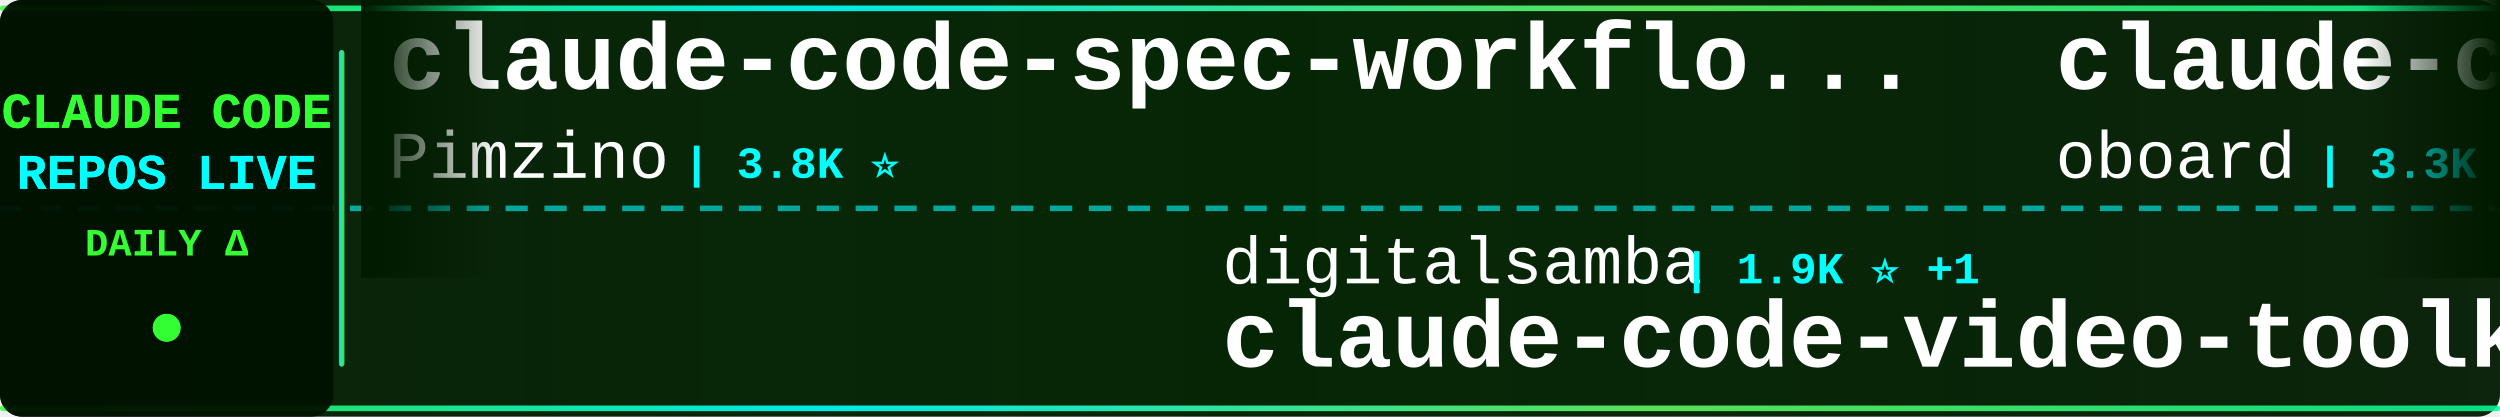
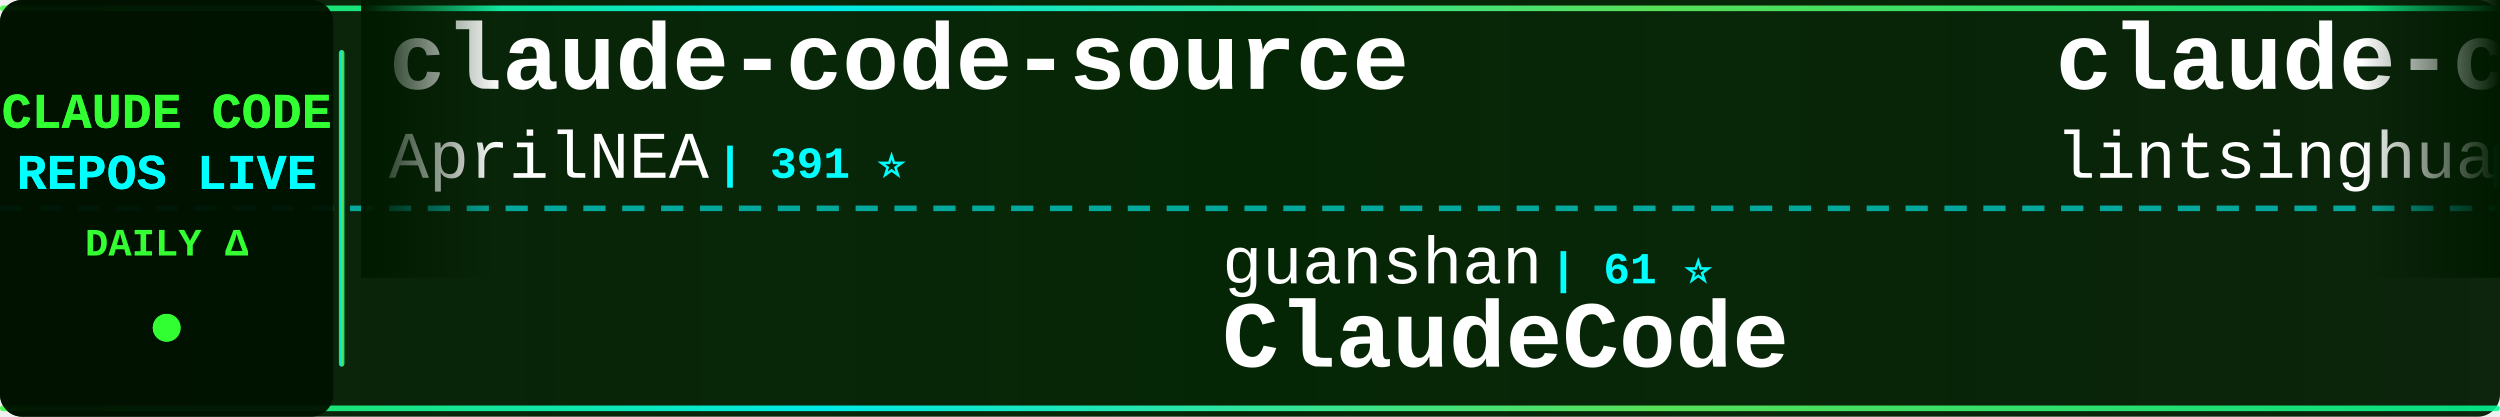
<svg xmlns="http://www.w3.org/2000/svg" width="900" height="150">
  <defs>
    <linearGradient id="tickerBg" x1="0%" y1="0%" x2="100%" y2="0%">
      <stop offset="0%" style="stop-color:#001a00;stop-opacity:0.95" />
      <stop offset="50%" style="stop-color:#002200;stop-opacity:0.98" />
      <stop offset="100%" style="stop-color:#001a00;stop-opacity:0.95" />
    </linearGradient>
    <linearGradient id="borderGrad" x1="0%" y1="0%" x2="100%" y2="0%">
      <stop offset="0%" style="stop-color:#33ff33;stop-opacity:0.85">
        <animate attributeName="stop-opacity" values="0.85;1;0.85" dur="2s" repeatCount="indefinite" />
      </stop>
      <stop offset="33%" style="stop-color:#00ffff;stop-opacity:0.9">
        <animate attributeName="stop-opacity" values="0.9;1;0.9" dur="2.2s" repeatCount="indefinite" />
      </stop>
      <stop offset="66%" style="stop-color:#66ff66;stop-opacity:0.85">
        <animate attributeName="stop-opacity" values="0.85;1;0.85" dur="1.8s" repeatCount="indefinite" />
      </stop>
      <stop offset="100%" style="stop-color:#00ff99;stop-opacity:0.85">
        <animate attributeName="stop-opacity" values="0.85;1;0.85" dur="2s" repeatCount="indefinite" />
      </stop>
    </linearGradient>
    <filter id="textGlow">
      <feGaussianBlur stdDeviation="0.1" result="coloredBlur" />
      <feMerge>
        <feMergeNode in="coloredBlur" />
        <feMergeNode in="SourceGraphic" />
      </feMerge>
    </filter>
    <filter id="metricGlow">
      <feGaussianBlur stdDeviation="0.2" result="coloredBlur" />
      <feMerge>
        <feMergeNode in="coloredBlur" />
        <feMergeNode in="SourceGraphic" />
      </feMerge>
    </filter>
    <linearGradient id="leftFade" x1="0%" y1="0%" x2="100%" y2="0%">
      <stop offset="0%" style="stop-color:#001a00;stop-opacity:1" />
      <stop offset="100%" style="stop-color:#001a00;stop-opacity:0" />
    </linearGradient>
    <linearGradient id="rightFade" x1="0%" y1="0%" x2="100%" y2="0%">
      <stop offset="0%" style="stop-color:#001a00;stop-opacity:0" />
      <stop offset="100%" style="stop-color:#001a00;stop-opacity:1" />
    </linearGradient>
  </defs>
  <rect width="900" height="150" fill="url(#tickerBg)" rx="8" />
  <rect x="0" y="2" width="900" height="2" fill="url(#borderGrad)" rx="1" />
  <rect x="0" y="146" width="900" height="2" fill="url(#borderGrad)" rx="1" />
  <line x1="0" y1="75" x2="900" y2="75" stroke="#00ffff" stroke-width="2" stroke-dasharray="8 6" opacity="0.6" />
  <rect x="0" y="0" width="120" height="150" fill="#001100" opacity="0.95" rx="8" />
  <text x="60" y="46" font-family="'Courier New', monospace" font-size="18" font-weight="bold" fill="#33ff33" text-anchor="middle" filter="url(#textGlow)">
    CLAUDE CODE
  </text>
  <text x="60" y="68" font-family="'Courier New', monospace" font-size="18" font-weight="bold" fill="#00ffff" text-anchor="middle" filter="url(#textGlow)">
    REPOS LIVE
  </text>
  <text x="60" y="92" font-family="'Courier New', monospace" font-size="14" font-weight="bold" fill="#33ff33" text-anchor="middle">
    DAILY Δ
  </text>
  <circle cx="60" cy="118" r="5" fill="#33ff33" filter="url(#metricGlow)">
    <animate attributeName="r" values="4;6;4" dur="1.5s" repeatCount="indefinite" />
    <animate attributeName="opacity" values="0.6;1;0.6" dur="1.5s" repeatCount="indefinite" />
  </circle>
  <rect x="122" y="18" width="2" height="114" fill="url(#borderGrad)" rx="1" />
  <clipPath id="tickerClip">
    <rect x="130" y="0" width="770" height="150" />
  </clipPath>
  <g clip-path="url(#tickerClip)">
    <g id="tickerItems">
      <animateTransform attributeName="transform" attributeType="XML" type="translate" from="0 0" to="-3000 0" dur="54s" repeatCount="indefinite" />
      <g transform="translate(0, 0)">
-         <text x="140" y="32" font-family="'Courier New', monospace" font-size="34" font-weight="bold" fill="#ffffff">claude-code-spec-workflo...</text>
-         <text x="140" y="64" font-family="'Courier New', monospace" font-size="24" font-weight="normal" fill="#ffffff" opacity="1.0">Pimzino</text>
-         <text x="246" y="64" font-family="'Courier New', monospace" font-size="16" font-weight="bold" fill="#00ffff"> | 3.8K ⭐</text>
+         <text x="140" y="32" font-family="'Courier New', monospace" font-size="34" font-weight="bold" fill="#ffffff">claude-code-source</text>
+         <text x="140" y="64" font-family="'Courier New', monospace" font-size="24" font-weight="normal" fill="#ffffff" opacity="1.0">AprilNEA</text>
+         <text x="258" y="64" font-family="'Courier New', monospace" font-size="16" font-weight="bold" fill="#00ffff"> | 391 ⭐</text>
      </g>
      <g transform="translate(300, 0)">
-         <text x="140" y="102" font-family="'Courier New', monospace" font-size="24" font-weight="normal" fill="#ffffff" opacity="1.0">digitalsamba</text>
-         <text x="306" y="102" font-family="'Courier New', monospace" font-size="16" font-weight="bold" fill="#00ffff"> | 1.9K ⭐ +1</text>
-         <text x="140" y="132" font-family="'Courier New', monospace" font-size="34" font-weight="bold" fill="#ffffff">claude-code-video-toolki...</text>
+         <text x="140" y="102" font-family="'Courier New', monospace" font-size="24" font-weight="normal" fill="#ffffff" opacity="1.0">guanshan</text>
+         <text x="258" y="102" font-family="'Courier New', monospace" font-size="16" font-weight="bold" fill="#00ffff"> | 61 ⭐</text>
+         <text x="140" y="132" font-family="'Courier New', monospace" font-size="34" font-weight="bold" fill="#ffffff">ClaudeCode</text>
      </g>
      <g transform="translate(600, 0)">
-         <text x="140" y="32" font-family="'Courier New', monospace" font-size="34" font-weight="bold" fill="#ffffff">claude-code-rev</text>
-         <text x="140" y="64" font-family="'Courier New', monospace" font-size="24" font-weight="normal" fill="#ffffff" opacity="1.0">oboard</text>
-         <text x="234" y="64" font-family="'Courier New', monospace" font-size="16" font-weight="bold" fill="#00ffff"> | 3.3K ⭐</text>
+         <text x="140" y="32" font-family="'Courier New', monospace" font-size="34" font-weight="bold" fill="#ffffff">claude-code-book</text>
+         <text x="140" y="64" font-family="'Courier New', monospace" font-size="24" font-weight="normal" fill="#ffffff" opacity="1.0">lintsinghua</text>
+         <text x="294" y="64" font-family="'Courier New', monospace" font-size="16" font-weight="bold" fill="#00ffff"> | 4.1K ⭐</text>
      </g>
      <g transform="translate(900, 0)">
-         <text x="140" y="102" font-family="'Courier New', monospace" font-size="24" font-weight="normal" fill="#ffffff" opacity="1.0">multica-ai</text>
-         <text x="282" y="102" font-family="'Courier New', monospace" font-size="16" font-weight="bold" fill="#00ffff"> | 202.2K ⭐ +47</text>
-         <text x="140" y="132" font-family="'Courier New', monospace" font-size="34" font-weight="bold" fill="#ffffff">andrej-karpathy-skills</text>
+         <text x="140" y="102" font-family="'Courier New', monospace" font-size="24" font-weight="normal" fill="#ffffff" opacity="1.0">jqueryscript</text>
+         <text x="306" y="102" font-family="'Courier New', monospace" font-size="16" font-weight="bold" fill="#00ffff"> | 498 ⭐</text>
+         <text x="140" y="132" font-family="'Courier New', monospace" font-size="34" font-weight="bold" fill="#ffffff">awesome-claude-code</text>
      </g>
      <g transform="translate(1200, 0)">
-         <text x="140" y="32" font-family="'Courier New', monospace" font-size="34" font-weight="bold" fill="#ffffff">claude-code-reverse</text>
-         <text x="140" y="64" font-family="'Courier New', monospace" font-size="24" font-weight="normal" fill="#ffffff" opacity="1.0">Yuyz0112</text>
-         <text x="258" y="64" font-family="'Courier New', monospace" font-size="16" font-weight="bold" fill="#00ffff"> | 2.4K ⭐</text>
+         <text x="140" y="32" font-family="'Courier New', monospace" font-size="34" font-weight="bold" fill="#ffffff">Claude-code</text>
+         <text x="140" y="64" font-family="'Courier New', monospace" font-size="24" font-weight="normal" fill="#ffffff" opacity="1.0">fazxes</text>
+         <text x="234" y="64" font-family="'Courier New', monospace" font-size="16" font-weight="bold" fill="#00ffff"> | 231 ⭐</text>
      </g>
      <g transform="translate(1500, 0)">
+         <text x="140" y="102" font-family="'Courier New', monospace" font-size="24" font-weight="normal" fill="#ffffff" opacity="1.0">repowise-dev</text>
+         <text x="306" y="102" font-family="'Courier New', monospace" font-size="16" font-weight="bold" fill="#00ffff"> | 1.2K ⭐</text>
+         <text x="140" y="132" font-family="'Courier New', monospace" font-size="34" font-weight="bold" fill="#ffffff">claude-code-prompts</text>
+       </g>
+       <g transform="translate(1800, 0)">
+         <text x="140" y="32" font-family="'Courier New', monospace" font-size="34" font-weight="bold" fill="#ffffff">everything-claude-code-z...</text>
+         <text x="140" y="64" font-family="'Courier New', monospace" font-size="24" font-weight="normal" fill="#ffffff" opacity="1.0">xu-xiang</text>
+         <text x="258" y="64" font-family="'Courier New', monospace" font-size="16" font-weight="bold" fill="#00ffff"> | 1.9K ⭐</text>
+       </g>
+       <g transform="translate(2100, 0)">
        <text x="140" y="102" font-family="'Courier New', monospace" font-size="24" font-weight="normal" fill="#ffffff" opacity="1.0">jeremylongshore</text>
-         <text x="342" y="102" font-family="'Courier New', monospace" font-size="16" font-weight="bold" fill="#00ffff"> | 2.6K ⭐</text>
+         <text x="342" y="102" font-family="'Courier New', monospace" font-size="16" font-weight="bold" fill="#00ffff"> | 2.6K ⭐ +3</text>
        <text x="140" y="132" font-family="'Courier New', monospace" font-size="34" font-weight="bold" fill="#ffffff">claude-code-plugins-plus...</text>
      </g>
-       <g transform="translate(1800, 0)">
-         <text x="140" y="32" font-family="'Courier New', monospace" font-size="34" font-weight="bold" fill="#ffffff">claude-code-from-scratch</text>
-         <text x="140" y="64" font-family="'Courier New', monospace" font-size="24" font-weight="normal" fill="#ffffff" opacity="1.0">Windy3f3f3f3f</text>
-         <text x="318" y="64" font-family="'Courier New', monospace" font-size="16" font-weight="bold" fill="#00ffff"> | 2.6K ⭐ +1</text>
-       </g>
-       <g transform="translate(2100, 0)">
-         <text x="140" y="102" font-family="'Courier New', monospace" font-size="24" font-weight="normal" fill="#ffffff" opacity="1.0">feiskyer</text>
-         <text x="258" y="102" font-family="'Courier New', monospace" font-size="16" font-weight="bold" fill="#00ffff"> | 1.6K ⭐</text>
-         <text x="140" y="132" font-family="'Courier New', monospace" font-size="34" font-weight="bold" fill="#ffffff">claude-code-settings</text>
-       </g>
      <g transform="translate(2400, 0)">
-         <text x="140" y="32" font-family="'Courier New', monospace" font-size="34" font-weight="bold" fill="#ffffff">how-claude-code-works</text>
-         <text x="140" y="64" font-family="'Courier New', monospace" font-size="24" font-weight="normal" fill="#ffffff" opacity="1.0">Windy3f3f3f3f</text>
-         <text x="318" y="64" font-family="'Courier New', monospace" font-size="16" font-weight="bold" fill="#00ffff"> | 3.4K ⭐ +2</text>
+         <text x="140" y="32" font-family="'Courier New', monospace" font-size="34" font-weight="bold" fill="#ffffff">system_prompts_leaks</text>
+         <text x="140" y="64" font-family="'Courier New', monospace" font-size="24" font-weight="normal" fill="#ffffff" opacity="1.0">asgeirtj</text>
+         <text x="258" y="64" font-family="'Courier New', monospace" font-size="16" font-weight="bold" fill="#00ffff"> | 62.9K ⭐ +11</text>
      </g>
      <g transform="translate(2700, 0)">
-         <text x="140" y="102" font-family="'Courier New', monospace" font-size="24" font-weight="normal" fill="#ffffff" opacity="1.0">fuergaosi233</text>
-         <text x="306" y="102" font-family="'Courier New', monospace" font-size="16" font-weight="bold" fill="#00ffff"> | 2.8K ⭐</text>
-         <text x="140" y="132" font-family="'Courier New', monospace" font-size="34" font-weight="bold" fill="#ffffff">claude-code-proxy</text>
+         <text x="140" y="102" font-family="'Courier New', monospace" font-size="24" font-weight="normal" fill="#ffffff" opacity="1.0">ding113</text>
+         <text x="246" y="102" font-family="'Courier New', monospace" font-size="16" font-weight="bold" fill="#00ffff"> | 3.3K ⭐ +1</text>
+         <text x="140" y="132" font-family="'Courier New', monospace" font-size="34" font-weight="bold" fill="#ffffff">claude-code-hub</text>
      </g>
      <g transform="translate(3000, 0)">
-         <text x="140" y="32" font-family="'Courier New', monospace" font-size="34" font-weight="bold" fill="#ffffff">claude-code-spec-workflo...</text>
-         <text x="140" y="64" font-family="'Courier New', monospace" font-size="24" font-weight="normal" fill="#ffffff" opacity="1.0">Pimzino</text>
-         <text x="246" y="64" font-family="'Courier New', monospace" font-size="16" font-weight="bold" fill="#00ffff"> | 3.8K ⭐</text>
+         <text x="140" y="32" font-family="'Courier New', monospace" font-size="34" font-weight="bold" fill="#ffffff">claude-code-source</text>
+         <text x="140" y="64" font-family="'Courier New', monospace" font-size="24" font-weight="normal" fill="#ffffff" opacity="1.0">AprilNEA</text>
+         <text x="258" y="64" font-family="'Courier New', monospace" font-size="16" font-weight="bold" fill="#00ffff"> | 391 ⭐</text>
      </g>
      <g transform="translate(3300, 0)">
-         <text x="140" y="102" font-family="'Courier New', monospace" font-size="24" font-weight="normal" fill="#ffffff" opacity="1.0">digitalsamba</text>
-         <text x="306" y="102" font-family="'Courier New', monospace" font-size="16" font-weight="bold" fill="#00ffff"> | 1.9K ⭐ +1</text>
-         <text x="140" y="132" font-family="'Courier New', monospace" font-size="34" font-weight="bold" fill="#ffffff">claude-code-video-toolki...</text>
+         <text x="140" y="102" font-family="'Courier New', monospace" font-size="24" font-weight="normal" fill="#ffffff" opacity="1.0">guanshan</text>
+         <text x="258" y="102" font-family="'Courier New', monospace" font-size="16" font-weight="bold" fill="#00ffff"> | 61 ⭐</text>
+         <text x="140" y="132" font-family="'Courier New', monospace" font-size="34" font-weight="bold" fill="#ffffff">ClaudeCode</text>
      </g>
      <g transform="translate(3600, 0)">
-         <text x="140" y="32" font-family="'Courier New', monospace" font-size="34" font-weight="bold" fill="#ffffff">claude-code-rev</text>
-         <text x="140" y="64" font-family="'Courier New', monospace" font-size="24" font-weight="normal" fill="#ffffff" opacity="1.0">oboard</text>
-         <text x="234" y="64" font-family="'Courier New', monospace" font-size="16" font-weight="bold" fill="#00ffff"> | 3.3K ⭐</text>
+         <text x="140" y="32" font-family="'Courier New', monospace" font-size="34" font-weight="bold" fill="#ffffff">claude-code-book</text>
+         <text x="140" y="64" font-family="'Courier New', monospace" font-size="24" font-weight="normal" fill="#ffffff" opacity="1.0">lintsinghua</text>
+         <text x="294" y="64" font-family="'Courier New', monospace" font-size="16" font-weight="bold" fill="#00ffff"> | 4.1K ⭐</text>
      </g>
      <g transform="translate(3900, 0)">
-         <text x="140" y="102" font-family="'Courier New', monospace" font-size="24" font-weight="normal" fill="#ffffff" opacity="1.0">multica-ai</text>
-         <text x="282" y="102" font-family="'Courier New', monospace" font-size="16" font-weight="bold" fill="#00ffff"> | 202.2K ⭐ +47</text>
-         <text x="140" y="132" font-family="'Courier New', monospace" font-size="34" font-weight="bold" fill="#ffffff">andrej-karpathy-skills</text>
+         <text x="140" y="102" font-family="'Courier New', monospace" font-size="24" font-weight="normal" fill="#ffffff" opacity="1.0">jqueryscript</text>
+         <text x="306" y="102" font-family="'Courier New', monospace" font-size="16" font-weight="bold" fill="#00ffff"> | 498 ⭐</text>
+         <text x="140" y="132" font-family="'Courier New', monospace" font-size="34" font-weight="bold" fill="#ffffff">awesome-claude-code</text>
      </g>
    </g>
  </g>
  <rect x="130" y="0" width="50" height="100" fill="url(#leftFade)" />
  <rect x="850" y="0" width="50" height="100" fill="url(#rightFade)" />
</svg>
